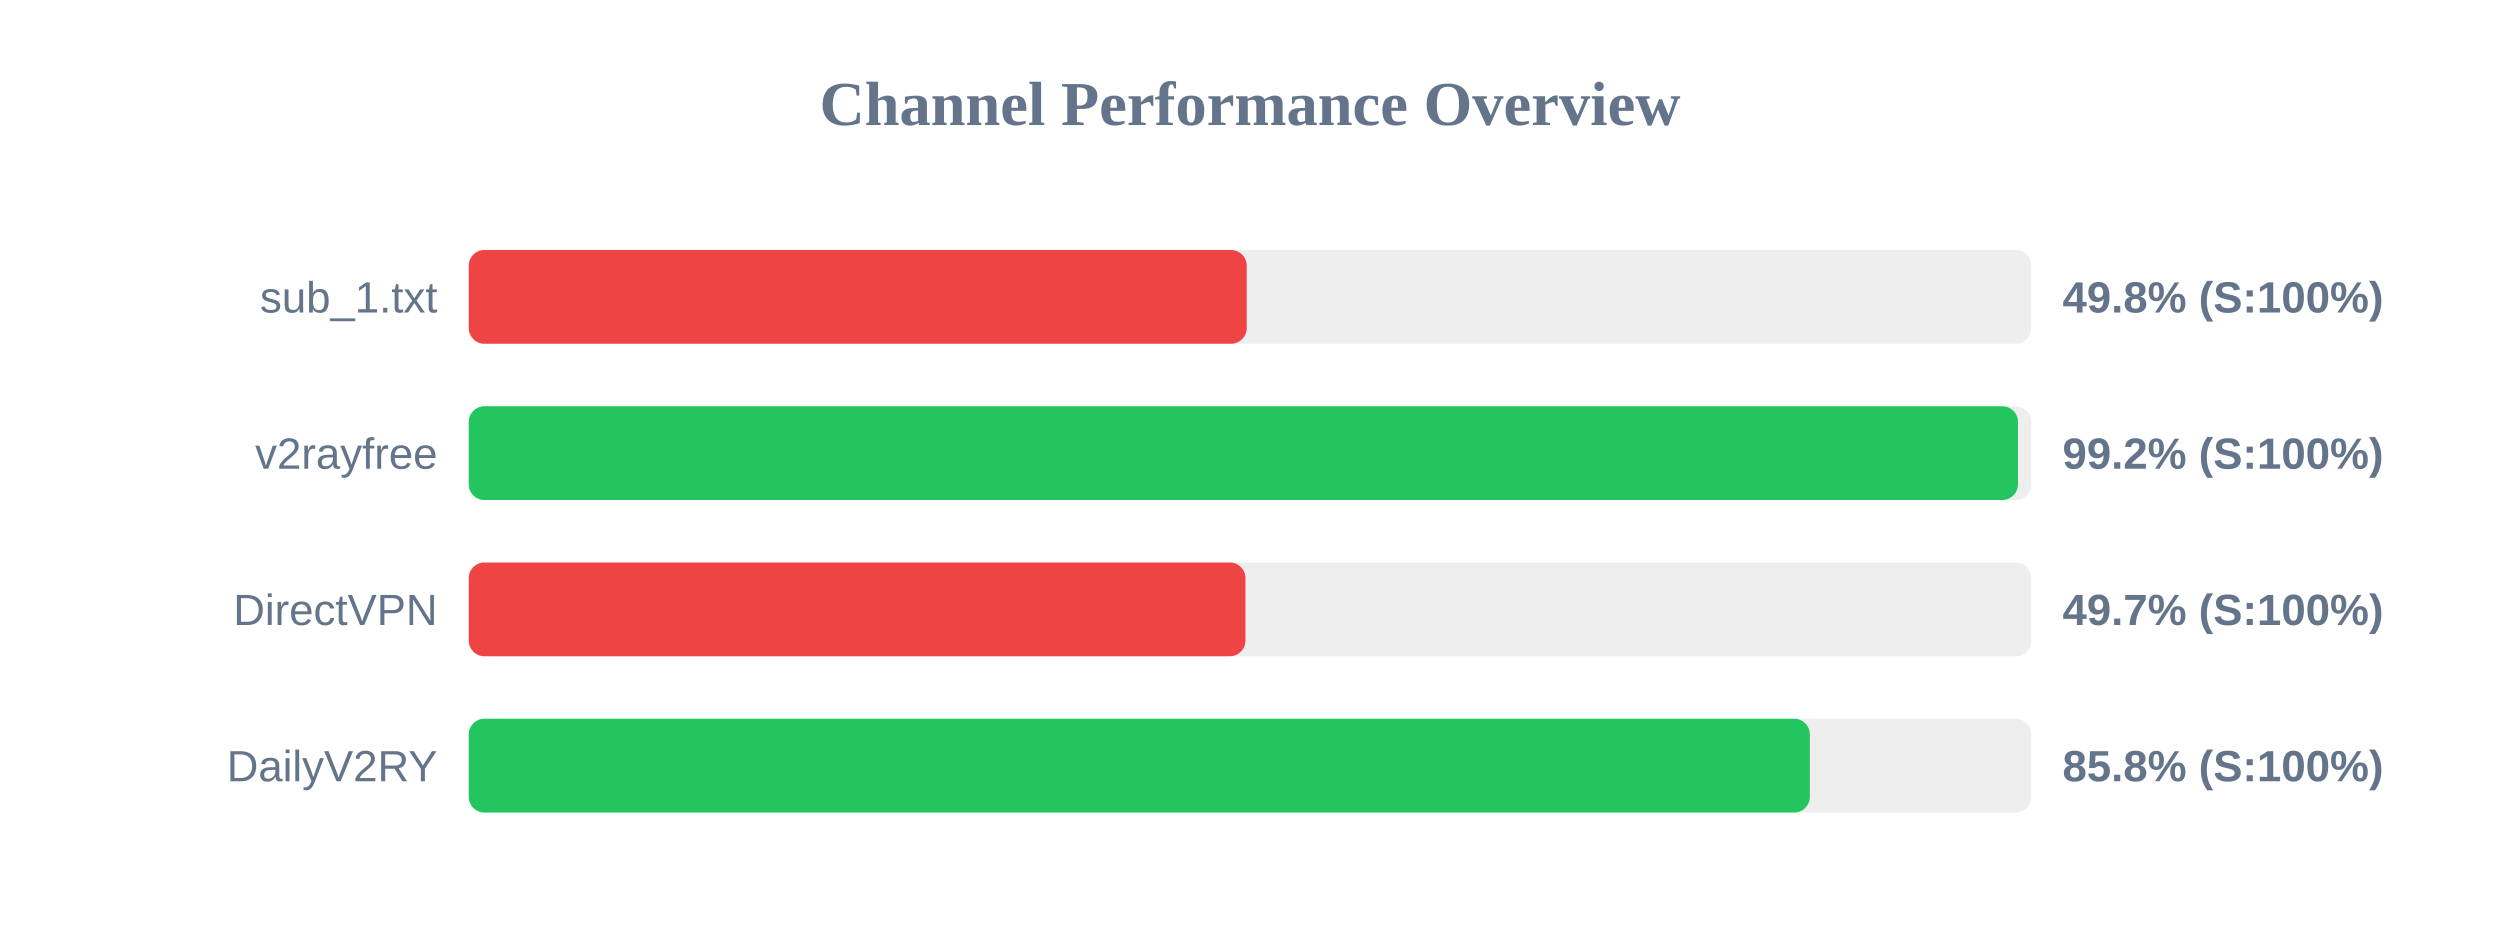
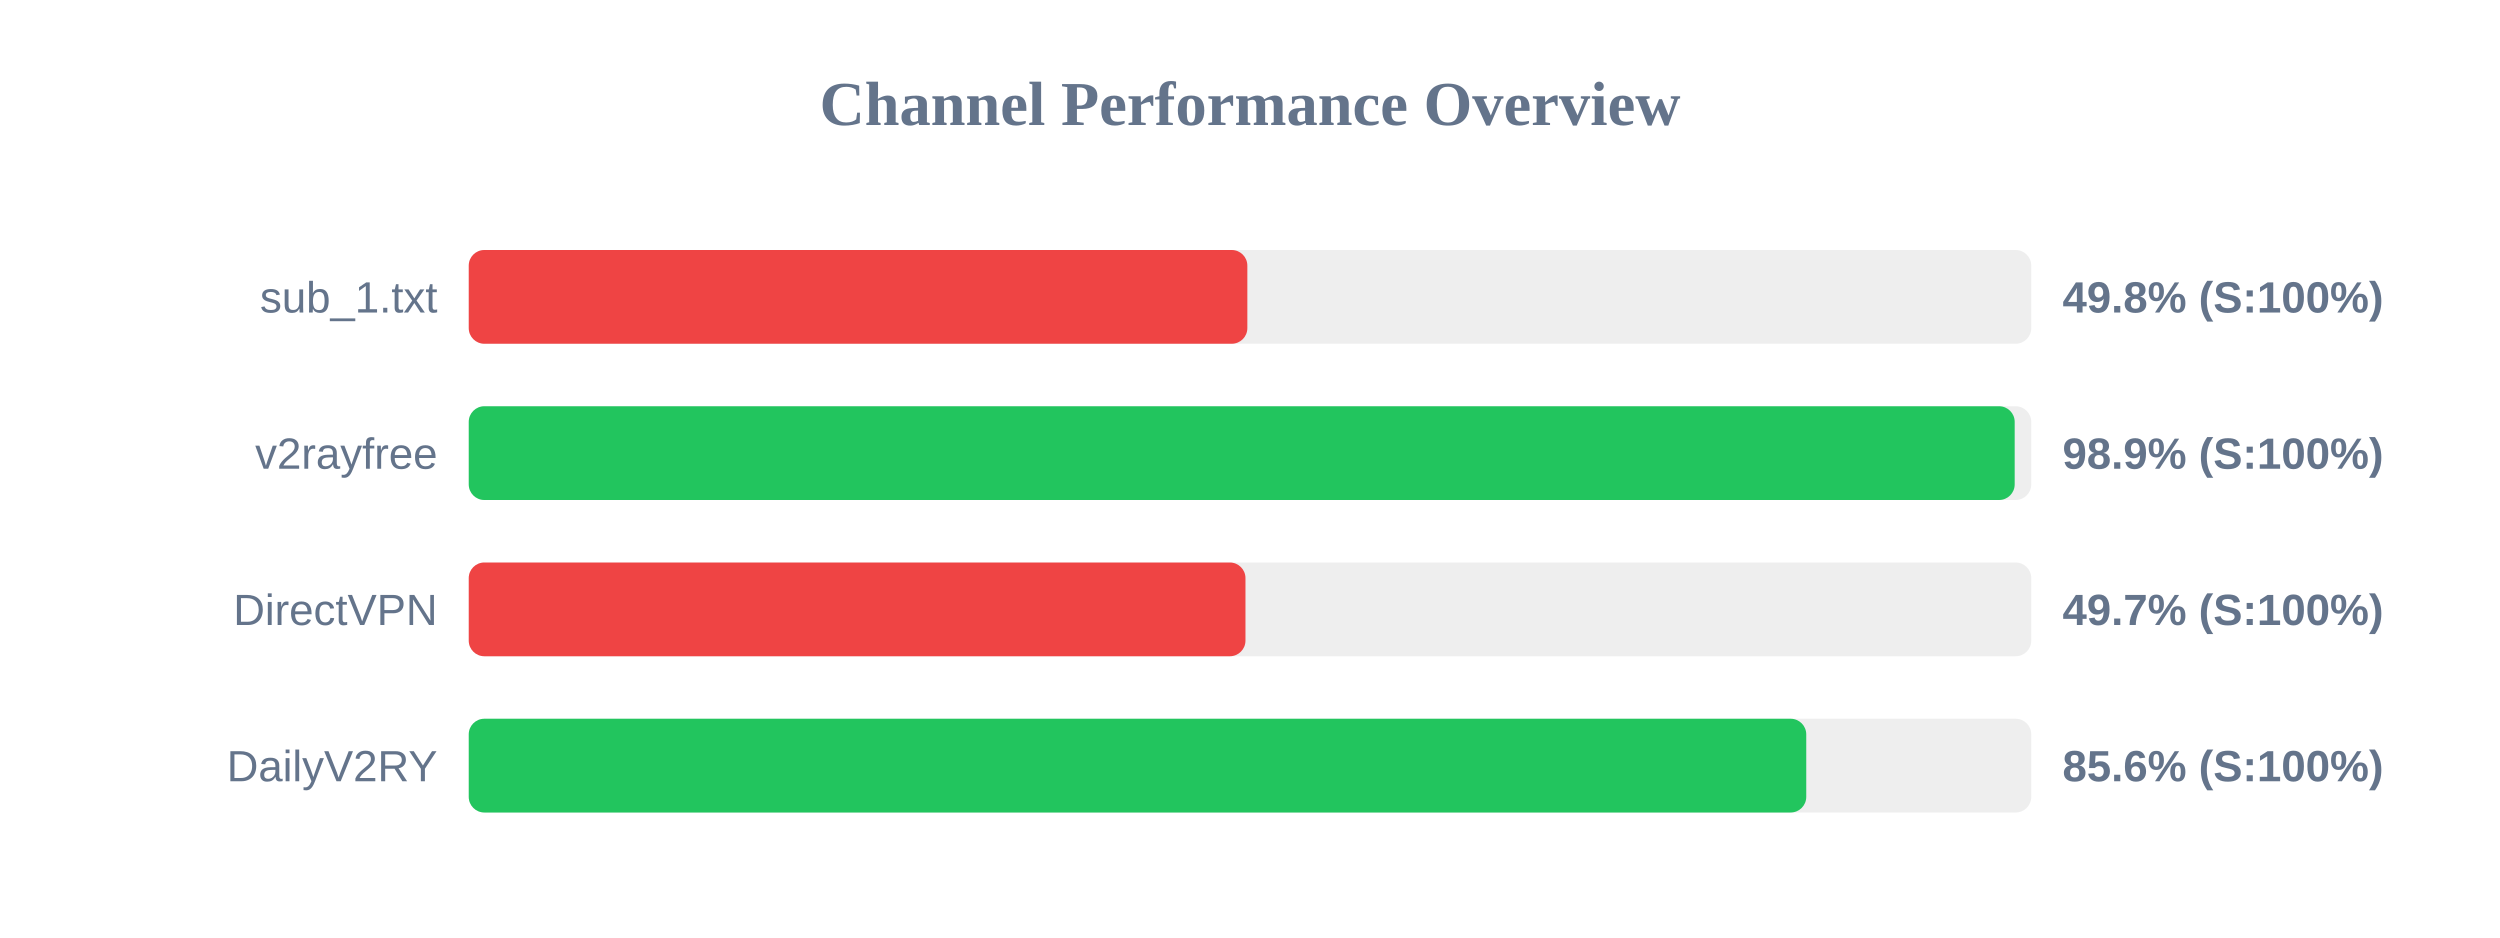
<svg xmlns="http://www.w3.org/2000/svg" width="800" height="300" version="1.1">
  <style>
        .row { font: 14px Arial; fill: #64748b; }
        .score { font: bold 14px Arial; fill: #64748b; }
    </style>
  <text x="400" y="40" text-anchor="middle" font-size="20px" font-weight="bold" fill="#64748b">Channel Performance Overview</text>
  <rect x="150" y="80" width="500" height="30" fill="#eee" rx="5" />
-   <rect x="150" y="80" width="248.95" height="30" fill="#ef4444" rx="5" />
+   <rect x="150" y="80" width="249.15" height="30" fill="#ef4444" rx="5" />
  <text x="140" y="100" text-anchor="end" class="row">sub_1.txt</text>
  <text x="660" y="100" text-anchor="start" class="score">49.8% (S:100%)</text>
  <rect x="150" y="130" width="500" height="30" fill="#eee" rx="5" />
-   <rect x="150" y="130" width="495.75" height="30" fill="#22c55e" rx="5" />
+   <rect x="150" y="130" width="494.7" height="30" fill="#22c55e" rx="5" />
  <text x="140" y="150" text-anchor="end" class="row">v2rayfree</text>
-   <text x="660" y="150" text-anchor="start" class="score">99.2% (S:100%)</text>
+   <text x="660" y="150" text-anchor="start" class="score">98.9% (S:100%)</text>
  <rect x="150" y="180" width="500" height="30" fill="#eee" rx="5" />
  <rect x="150" y="180" width="248.55" height="30" fill="#ef4444" rx="5" />
  <text x="140" y="200" text-anchor="end" class="row">DirectVPN</text>
  <text x="660" y="200" text-anchor="start" class="score">49.7% (S:100%)</text>
  <rect x="150" y="230" width="500" height="30" fill="#eee" rx="5" />
-   <rect x="150" y="230" width="429.15" height="30" fill="#22c55e" rx="5" />
+   <rect x="150" y="230" width="428.0" height="30" fill="#22c55e" rx="5" />
  <text x="140" y="250" text-anchor="end" class="row">DailyV2RY</text>
-   <text x="660" y="250" text-anchor="start" class="score">85.8% (S:100%)</text>
+   <text x="660" y="250" text-anchor="start" class="score">85.6% (S:100%)</text>
</svg>
